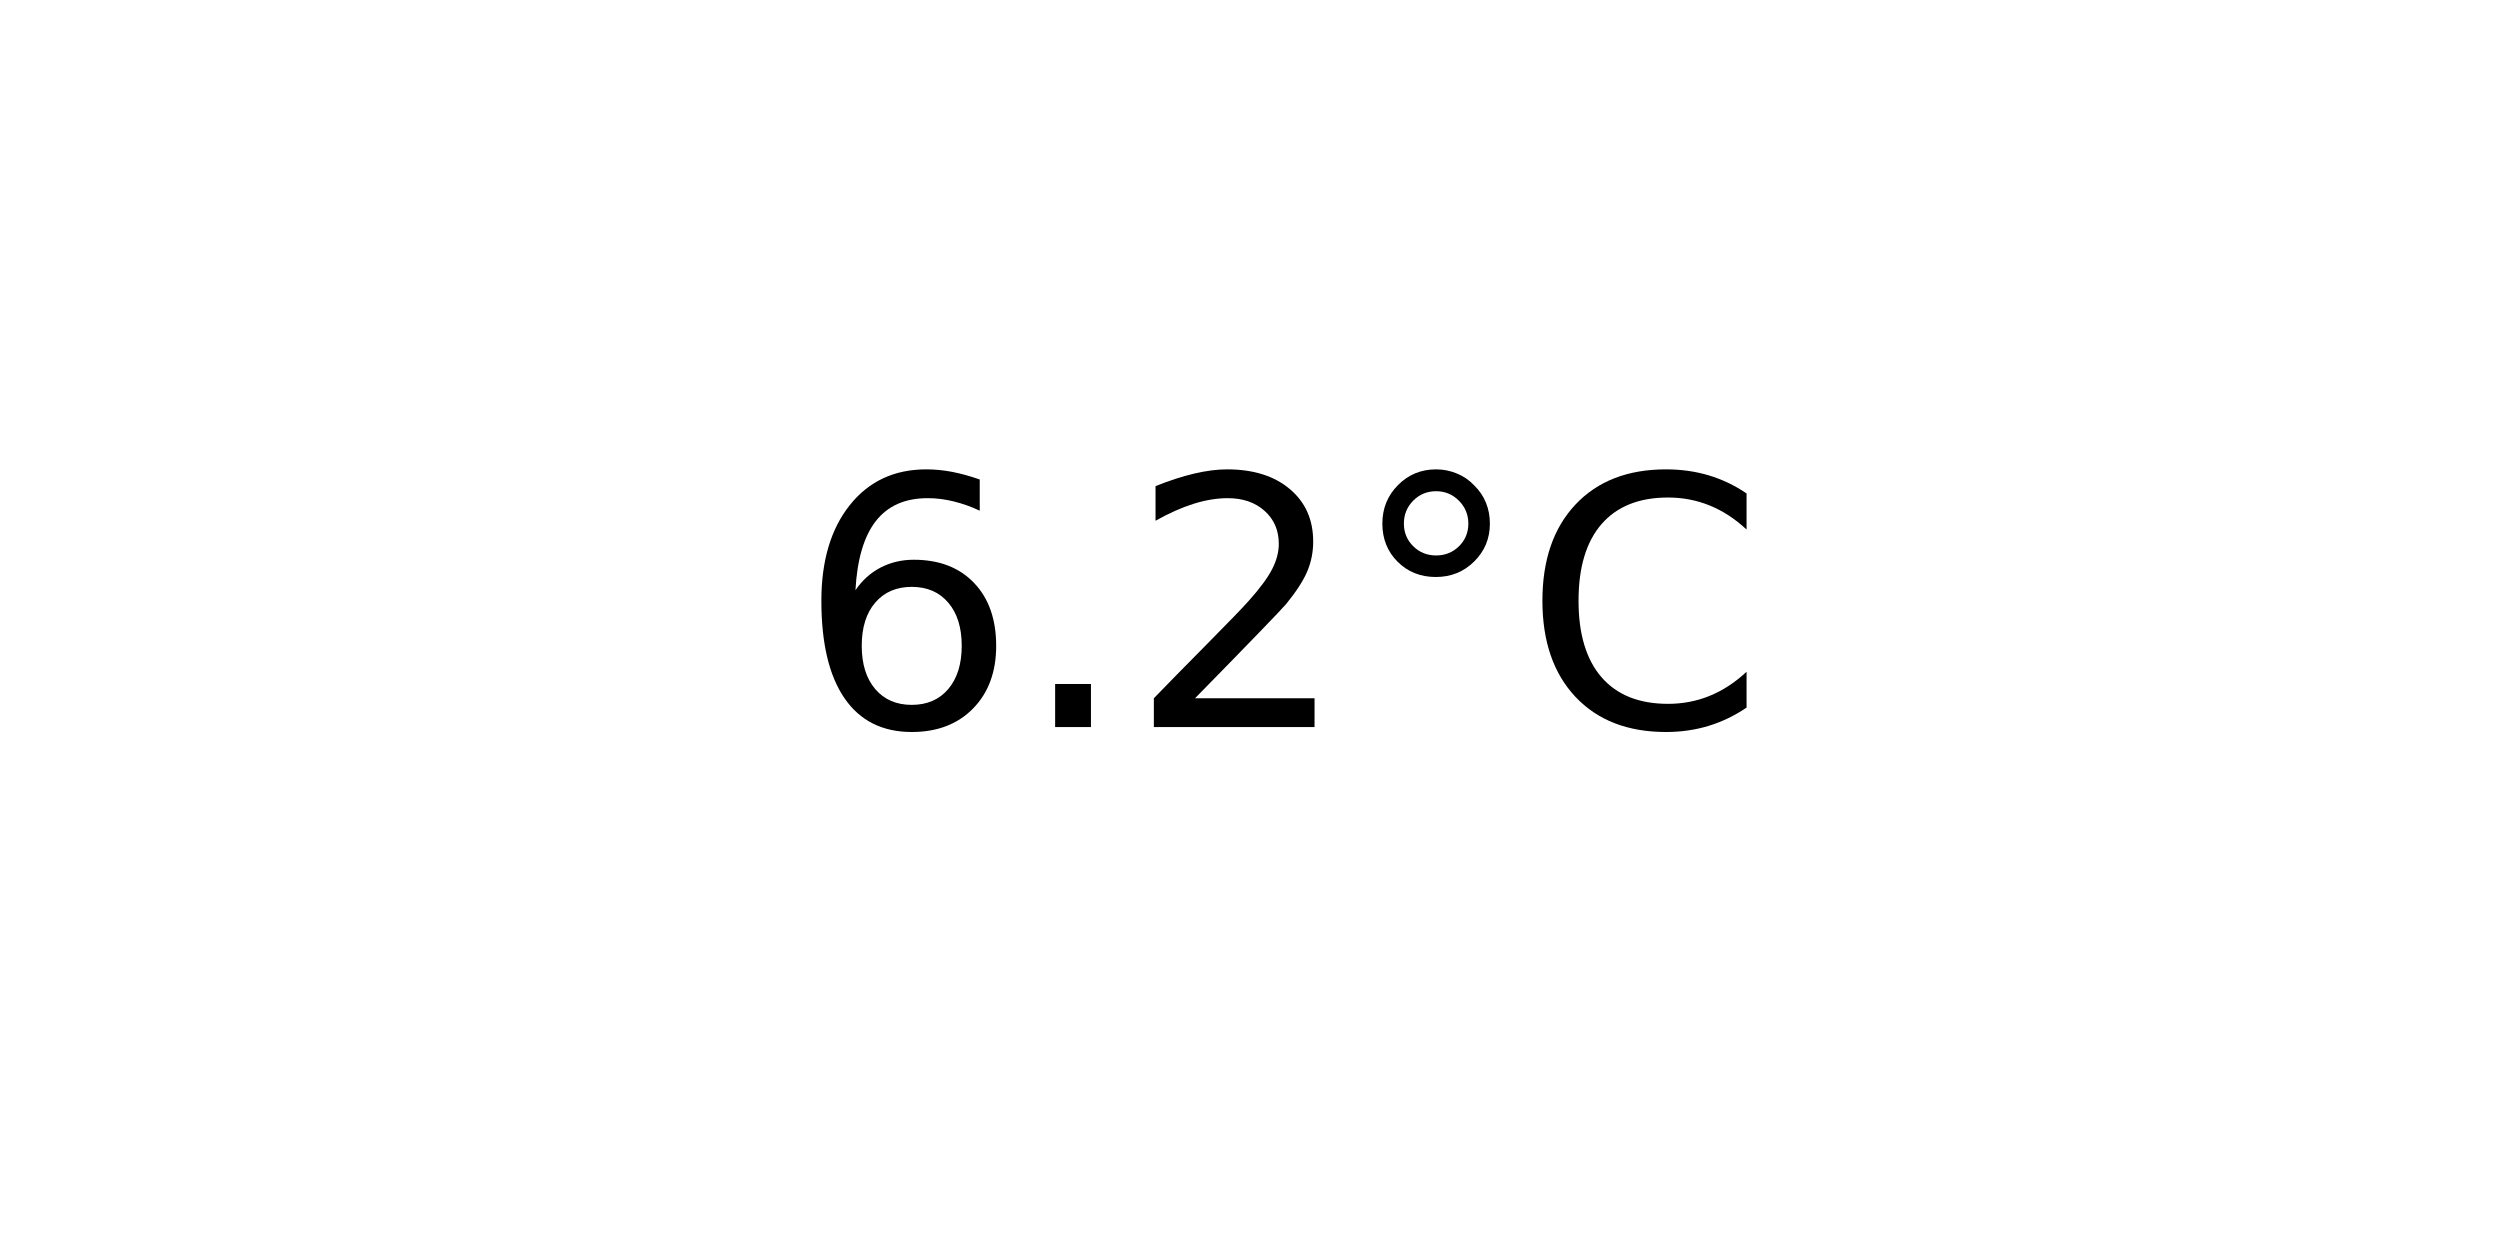
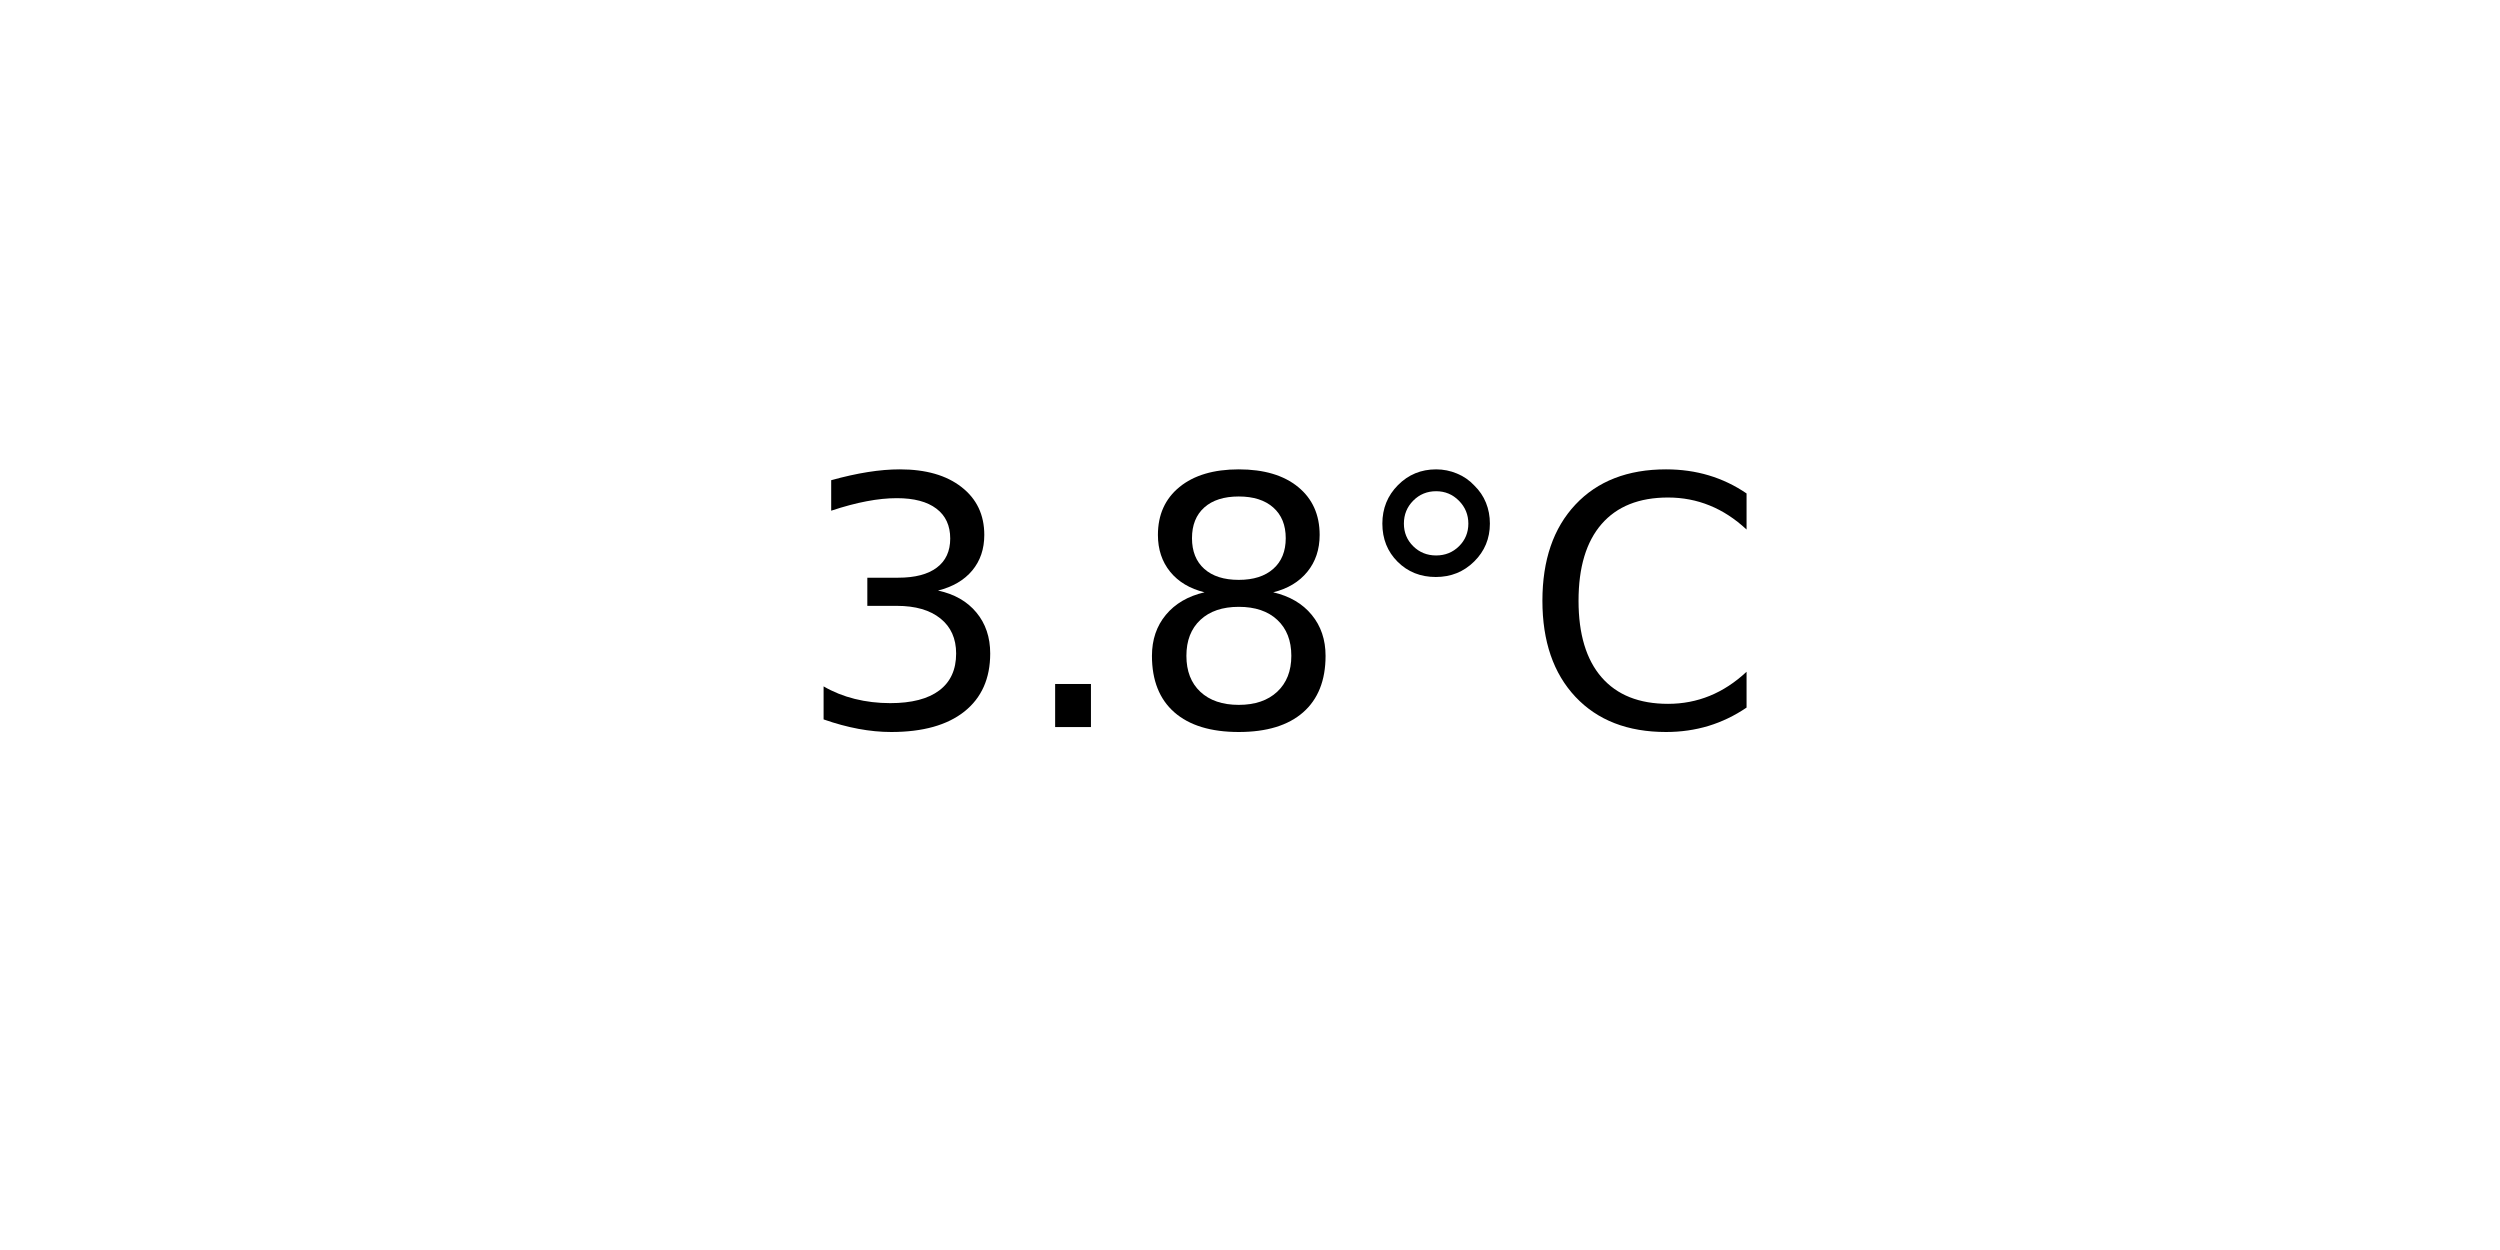
<svg xmlns="http://www.w3.org/2000/svg" xmlns:xlink="http://www.w3.org/1999/xlink" width="72pt" height="36pt" viewBox="0 0 72 36" version="1.1">
  <defs>
    <style type="text/css">*{stroke-linejoin: round; stroke-linecap: butt}</style>
  </defs>
  <g id="figure_1">
    <g id="axes_1">
      <g id="text_1">
        <g transform="translate(22.95703 20.93937) scale(0.1 -0.1)">
          <defs>
-             <path id="DejaVuSans-36" d="M 2113 2584  Q 1688 2584 1439 2293  Q 1191 2003 1191 1497  Q 1191 994 1439 701  Q 1688 409 2113 409  Q 2538 409 2786 701  Q 3034 994 3034 1497  Q 3034 2003 2786 2293  Q 2538 2584 2113 2584  z M 3366 4563  L 3366 3988  Q 3128 4100 2886 4159  Q 2644 4219 2406 4219  Q 1781 4219 1451 3797  Q 1122 3375 1075 2522  Q 1259 2794 1537 2939  Q 1816 3084 2150 3084  Q 2853 3084 3261 2657  Q 3669 2231 3669 1497  Q 3669 778 3244 343  Q 2819 -91 2113 -91  Q 1303 -91 875 529  Q 447 1150 447 2328  Q 447 3434 972 4092  Q 1497 4750 2381 4750  Q 2619 4750 2861 4703  Q 3103 4656 3366 4563  z " transform="scale(0.015625)" />
+             <path id="DejaVuSans-33" d="M 2597 2516  Q 3050 2419 3304 2112  Q 3559 1806 3559 1356  Q 3559 666 3084 287  Q 2609 -91 1734 -91  Q 1441 -91 1130 -33  Q 819 25 488 141  L 488 750  Q 750 597 1062 519  Q 1375 441 1716 441  Q 2309 441 2620 675  Q 2931 909 2931 1356  Q 2931 1769 2642 2001  Q 2353 2234 1838 2234  L 1294 2234  L 1294 2753  L 1863 2753  Q 2328 2753 2575 2939  Q 2822 3125 2822 3475  Q 2822 3834 2567 4026  Q 2313 4219 1838 4219  Q 1578 4219 1281 4162  Q 984 4106 628 3988  L 628 4550  Q 988 4650 1302 4700  Q 1616 4750 1894 4750  Q 2613 4750 3031 4423  Q 3450 4097 3450 3541  Q 3450 3153 3228 2886  Q 3006 2619 2597 2516  z " transform="scale(0.015625)" />
            <path id="DejaVuSans-2e" d="M 684 794  L 1344 794  L 1344 0  L 684 0  L 684 794  z " transform="scale(0.015625)" />
-             <path id="DejaVuSans-32" d="M 1228 531  L 3431 531  L 3431 0  L 469 0  L 469 531  Q 828 903 1448 1529  Q 2069 2156 2228 2338  Q 2531 2678 2651 2914  Q 2772 3150 2772 3378  Q 2772 3750 2511 3984  Q 2250 4219 1831 4219  Q 1534 4219 1204 4116  Q 875 4013 500 3803  L 500 4441  Q 881 4594 1212 4672  Q 1544 4750 1819 4750  Q 2544 4750 2975 4387  Q 3406 4025 3406 3419  Q 3406 3131 3298 2873  Q 3191 2616 2906 2266  Q 2828 2175 2409 1742  Q 1991 1309 1228 531  z " transform="scale(0.015625)" />
+             <path id="DejaVuSans-38" d="M 2034 2216  Q 1584 2216 1326 1975  Q 1069 1734 1069 1313  Q 1069 891 1326 650  Q 1584 409 2034 409  Q 2484 409 2743 651  Q 3003 894 3003 1313  Q 3003 1734 2745 1975  Q 2488 2216 2034 2216  z M 1403 2484  Q 997 2584 770 2862  Q 544 3141 544 3541  Q 544 4100 942 4425  Q 1341 4750 2034 4750  Q 2731 4750 3128 4425  Q 3525 4100 3525 3541  Q 3525 3141 3298 2862  Q 3072 2584 2669 2484  Q 3125 2378 3379 2068  Q 3634 1759 3634 1313  Q 3634 634 3220 271  Q 2806 -91 2034 -91  Q 1263 -91 848 271  Q 434 634 434 1313  Q 434 1759 690 2068  Q 947 2378 1403 2484  z M 1172 3481  Q 1172 3119 1398 2916  Q 1625 2713 2034 2713  Q 2441 2713 2670 2916  Q 2900 3119 2900 3481  Q 2900 3844 2670 4047  Q 2441 4250 2034 4250  Q 1625 4250 1398 4047  Q 1172 3844 1172 3481  z " transform="scale(0.015625)" />
            <path id="DejaVuSans-b0" d="M 1600 4347  Q 1350 4347 1178 4173  Q 1006 4000 1006 3750  Q 1006 3503 1178 3333  Q 1350 3163 1600 3163  Q 1850 3163 2022 3333  Q 2194 3503 2194 3750  Q 2194 3997 2020 4172  Q 1847 4347 1600 4347  z M 1600 4750  Q 1800 4750 1984 4673  Q 2169 4597 2303 4453  Q 2447 4313 2519 4134  Q 2591 3956 2591 3750  Q 2591 3338 2302 3052  Q 2013 2766 1594 2766  Q 1172 2766 890 3047  Q 609 3328 609 3750  Q 609 4169 896 4459  Q 1184 4750 1600 4750  z " transform="scale(0.015625)" />
            <path id="DejaVuSans-43" d="M 4122 4306  L 4122 3641  Q 3803 3938 3442 4084  Q 3081 4231 2675 4231  Q 1875 4231 1450 3742  Q 1025 3253 1025 2328  Q 1025 1406 1450 917  Q 1875 428 2675 428  Q 3081 428 3442 575  Q 3803 722 4122 1019  L 4122 359  Q 3791 134 3420 21  Q 3050 -91 2638 -91  Q 1578 -91 968 557  Q 359 1206 359 2328  Q 359 3453 968 4101  Q 1578 4750 2638 4750  Q 3056 4750 3426 4639  Q 3797 4528 4122 4306  z " transform="scale(0.015625)" />
          </defs>
-           <use xlink:href="#DejaVuSans-36" />
+           <use xlink:href="#DejaVuSans-33" />
          <use xlink:href="#DejaVuSans-2e" x="63.623" />
-           <use xlink:href="#DejaVuSans-32" x="95.41" />
+           <use xlink:href="#DejaVuSans-38" x="95.41" />
          <use xlink:href="#DejaVuSans-b0" x="159.033" />
          <use xlink:href="#DejaVuSans-43" x="209.033" />
        </g>
      </g>
    </g>
  </g>
</svg>
